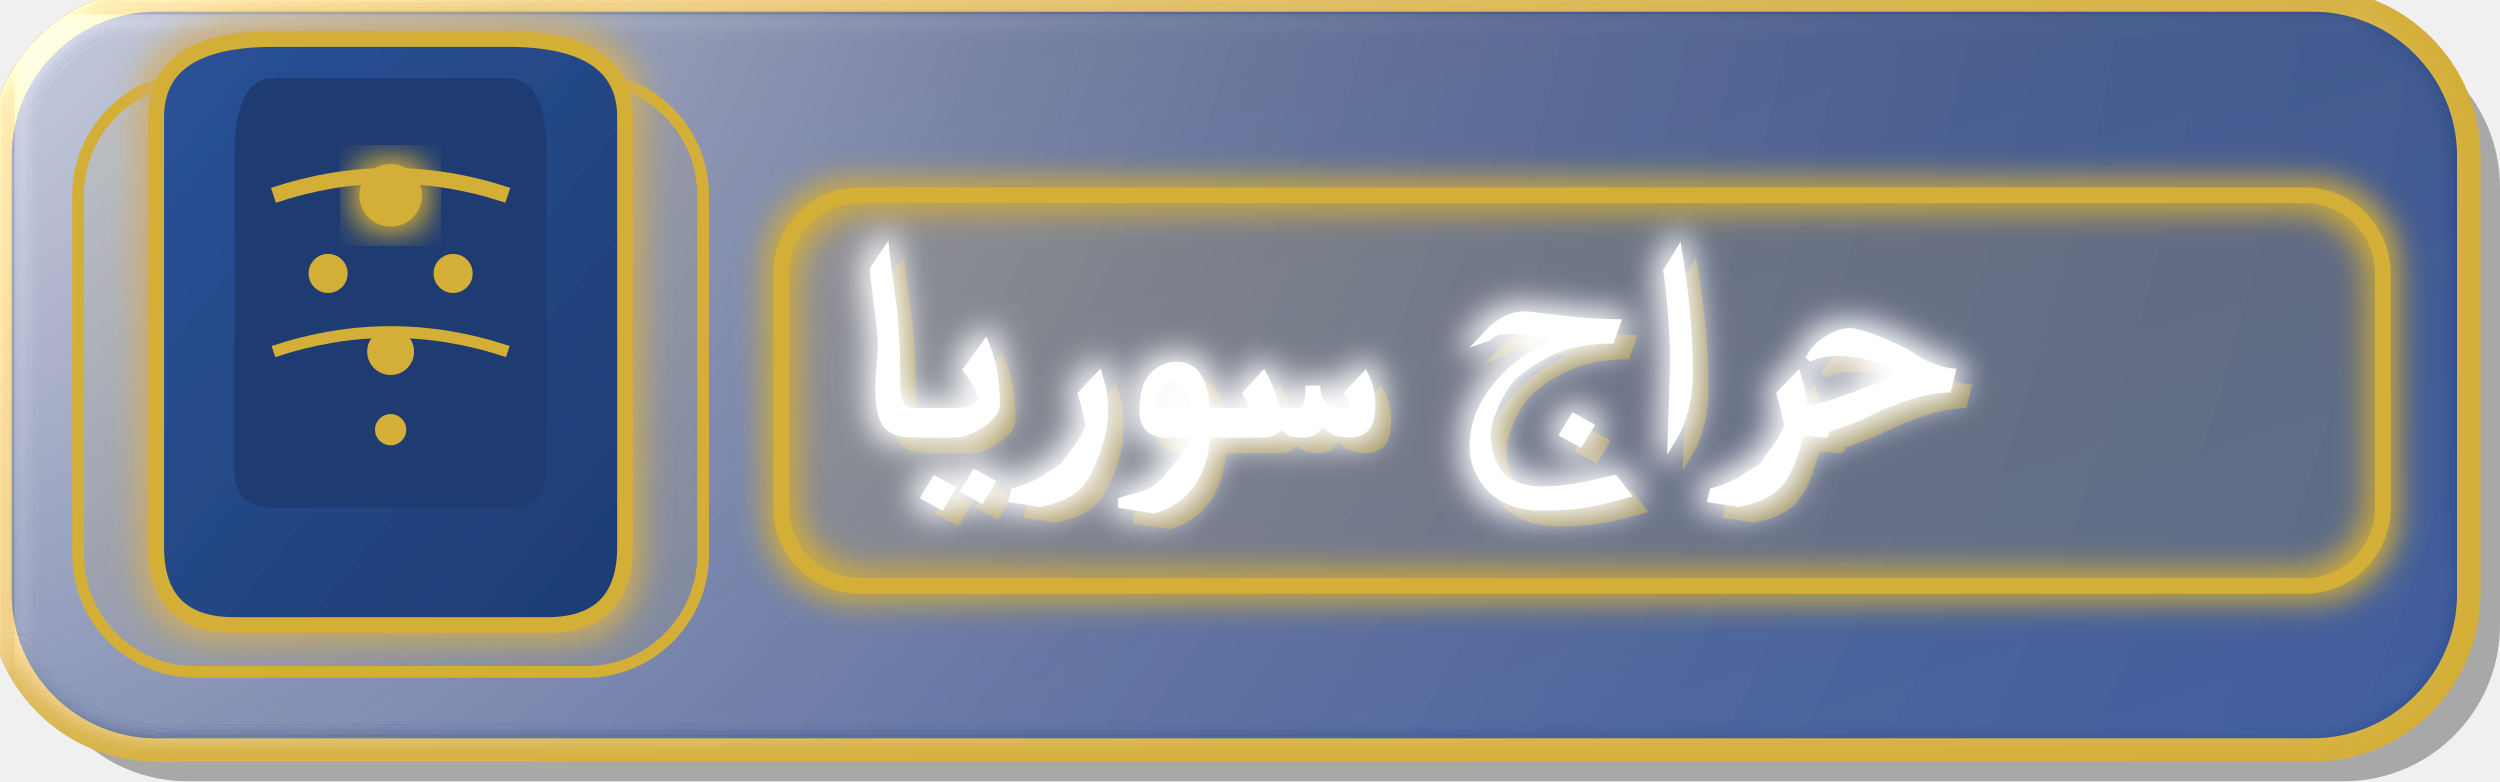
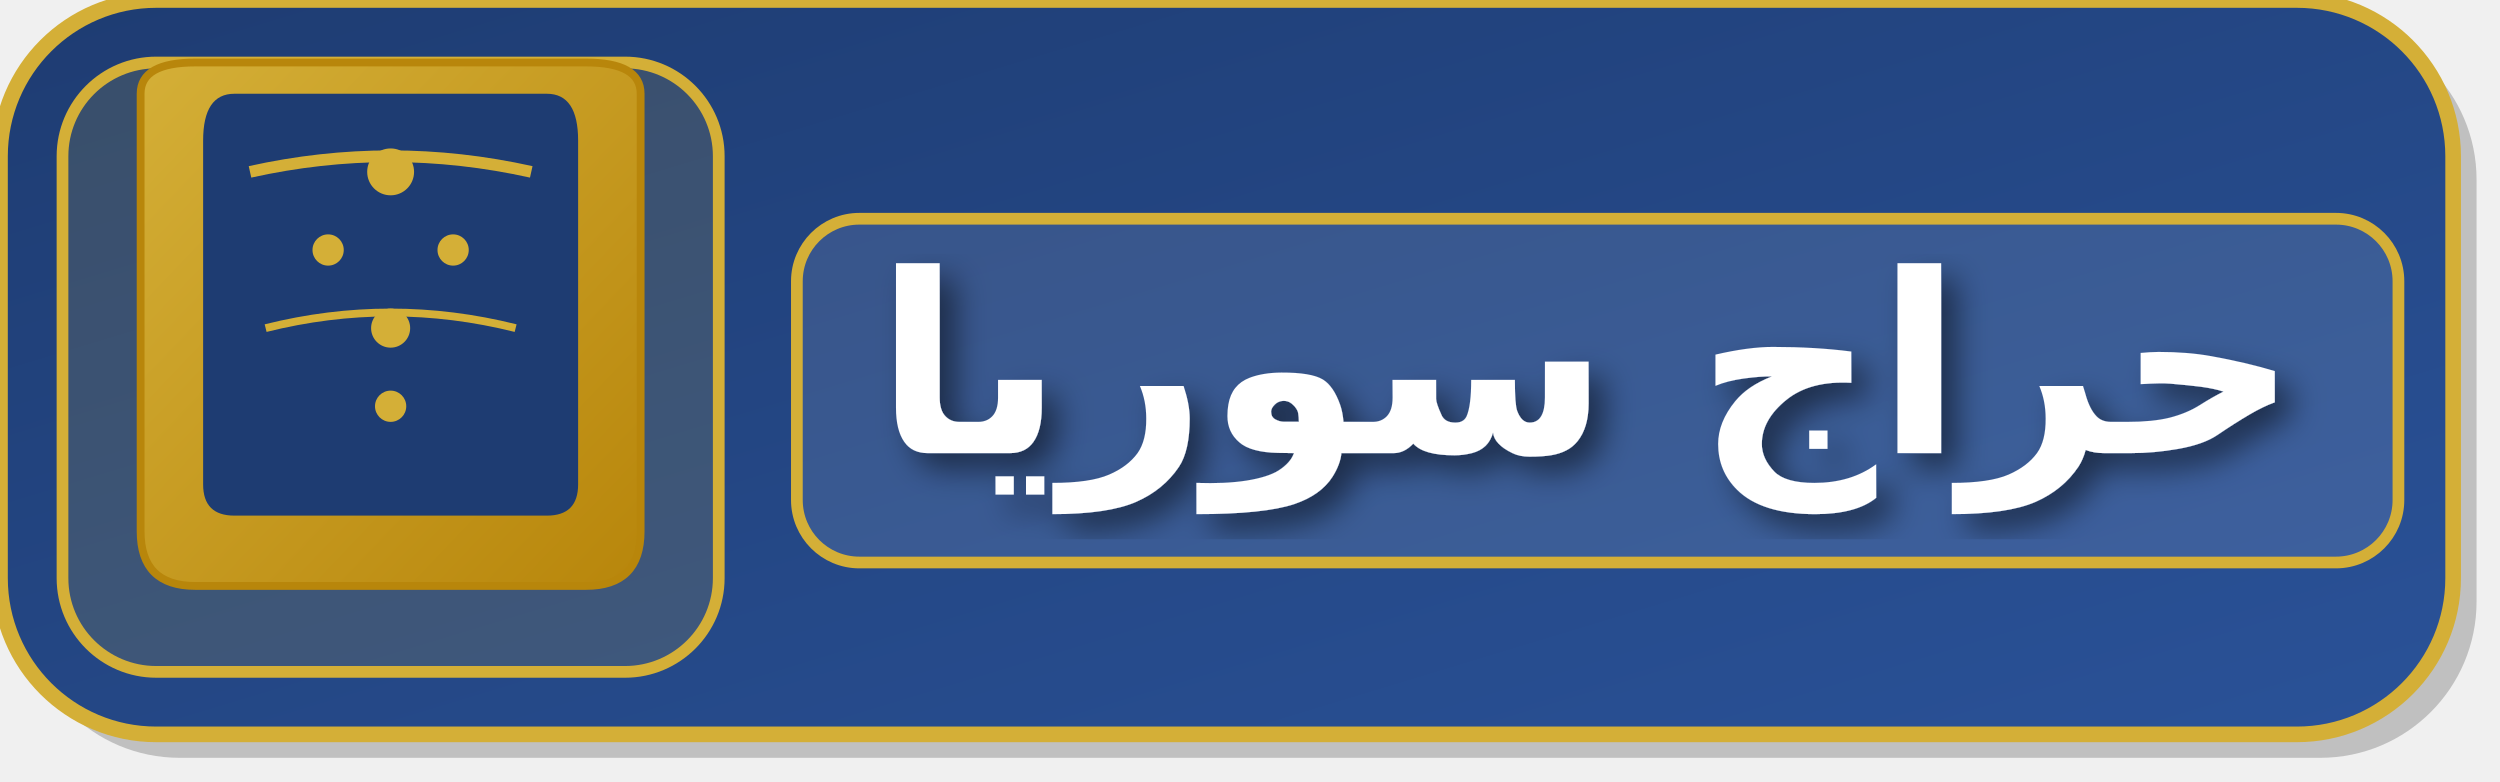
<svg xmlns="http://www.w3.org/2000/svg" width="320" height="100" viewBox="0 0 320 100">
  <defs>
    <linearGradient id="bgGradientAr" x1="0%" y1="0%" x2="100%" y2="100%">
      <stop offset="0%" style="stop-color:#1e3c72" />
      <stop offset="100%" style="stop-color:#2a5298" />
    </linearGradient>
-     <linearGradient id="textAreaGradient" x1="0%" y1="0%" x2="100%" y2="100%">
-       <stop offset="0%" style="stop-color:#2a5298" />
-       <stop offset="100%" style="stop-color:#1e3c72" />
+     <linearGradient id="archGradient" x1="0%" y1="0%" x2="100%" y2="100%">
+       <stop offset="0%" style="stop-color:#d4af37" />
+       <stop offset="100%" style="stop-color:#b8860b" />
    </linearGradient>
-     <filter id="shadow3D" x="-30%" y="-30%" width="160%" height="160%">
-       <feMorphology operator="dilate" radius="1" />
-       <feGaussianBlur stdDeviation="2" result="coloredBlur" />
-       <feMerge>
-         <feMergeNode in="coloredBlur" />
-         <feMergeNode in="SourceGraphic" />
-       </feMerge>
-     </filter>
-     <filter id="emboss" x="-20%" y="-20%" width="140%" height="140%">
-       <feGaussianBlur in="SourceGraphic" stdDeviation="2" result="blur" />
-       <feSpecularLighting in="blur" result="specOut" surfaceScale="5" specularConstant="0.75" specularExponent="20" lighting-color="white">
-         <fePointLight x="-50" y="-50" z="200" />
-       </feSpecularLighting>
-       <feComposite in="specOut" in2="SourceAlpha" operator="in" result="specOut2" />
-       <feComposite in="SourceGraphic" in2="specOut2" operator="arithmetic" k1="0" k2="1" k3="1" k4="0" />
+     <filter id="simpleShadow">
+       <feDropShadow dx="2" dy="2" stdDeviation="2" flood-opacity="0.5" />
    </filter>
  </defs>
-   <rect x="4" y="4" width="316" height="96" rx="20" fill="rgba(0,0,0,0.3)" />
-   <rect x="0" y="0" width="316" height="96" rx="20" fill="url(#bgGradientAr)" stroke="#d4af37" stroke-width="3" filter="url(#emboss)" />
-   <rect x="10" y="10" width="80" height="76" rx="15" fill="rgba(212, 175, 55, 0.1)" stroke="#d4af37" stroke-width="1.5" />
-   <path d="M 20 15 Q 20 5, 35 5 Q 50 5, 65 5 Q 80 5, 80 15 L 80 70 Q 80 80, 70 80 L 30 80 Q 20 80, 20 70 Z" fill="url(#textAreaGradient)" stroke="#d4af37" stroke-width="2" filter="url(#shadow3D)" />
-   <path d="M 30 20 Q 30 10, 35 10 Q 50 10, 65 10 Q 70 10, 70 20 L 70 60 Q 70 65, 65 65 L 35 65 Q 30 65, 30 60 Z" fill="#1e3c72" />
-   <circle cx="50" cy="25" r="4" fill="#d4af37" filter="url(#shadow3D)" />
-   <circle cx="42" cy="35" r="2.5" fill="#d4af37" />
-   <circle cx="58" cy="35" r="2.5" fill="#d4af37" />
-   <circle cx="50" cy="45" r="3" fill="#d4af37" />
-   <circle cx="50" cy="55" r="2" fill="#d4af37" />
-   <path d="M 35 25 Q 50 20, 65 25" stroke="#d4af37" stroke-width="2" fill="none" />
-   <path d="M 35 45 Q 50 40, 65 45" stroke="#d4af37" stroke-width="1.5" fill="none" />
-   <rect x="100" y="25" width="205" height="50" rx="10" fill="rgba(212, 175, 55, 0.1)" stroke="#d4af37" stroke-width="2" filter="url(#shadow3D)" />
-   <text x="110" y="58" fill="#d4af37" font-family="serif" font-size="36" font-weight="bold" text-anchor="start" opacity="0.5">حراج سوريا</text>
-   <text x="108" y="56" fill="white" font-family="serif" font-size="36" font-weight="bold" text-anchor="start" filter="url(#shadow3D)">حراج سوريا</text>
+   <rect x="3" y="3" width="314" height="94" rx="20" fill="rgba(0,0,0,0.2)" />
+   <rect x="0" y="0" width="314" height="94" rx="20" fill="url(#bgGradientAr)" stroke="#d4af37" stroke-width="2" />
+   <rect x="8" y="8" width="84" height="78" rx="12" fill="rgba(212, 175, 55, 0.15)" stroke="#d4af37" stroke-width="1.5" />
+   <path d="M 18 12 Q 18 8, 25 8 Q 35 8, 50 8 Q 65 8, 75 8 Q 82 8, 82 12 L 82 68 Q 82 75, 75 75 L 25 75 Q 18 75, 18 68 Z" fill="url(#archGradient)" stroke="#b8860b" stroke-width="1" />
+   <path d="M 26 18 Q 26 12, 30 12 Q 40 12, 50 12 Q 60 12, 70 12 Q 74 12, 74 18 L 74 62 Q 74 66, 70 66 L 30 66 Q 26 66, 26 62 Z" fill="#1e3c72" />
+   <circle cx="50" cy="22" r="3" fill="#d4af37" />
+   <circle cx="42" cy="32" r="2" fill="#d4af37" />
+   <circle cx="58" cy="32" r="2" fill="#d4af37" />
+   <circle cx="50" cy="42" r="2.5" fill="#d4af37" />
+   <circle cx="50" cy="52" r="2" fill="#d4af37" />
+   <path d="M 32 22 Q 50 18, 68 22" stroke="#d4af37" stroke-width="1.5" fill="none" />
+   <path d="M 34 42 Q 50 38, 66 42" stroke="#d4af37" stroke-width="1" fill="none" />
+   <rect x="102" y="28" width="205" height="44" rx="8" fill="rgba(255, 255, 255, 0.1)" stroke="#d4af37" stroke-width="1.5" />
+   <text x="112" y="58" fill="white" font-family="Arial, sans-serif" font-size="32" font-weight="bold" text-anchor="start" filter="url(#simpleShadow)">حراج سوريا</text>
</svg>
